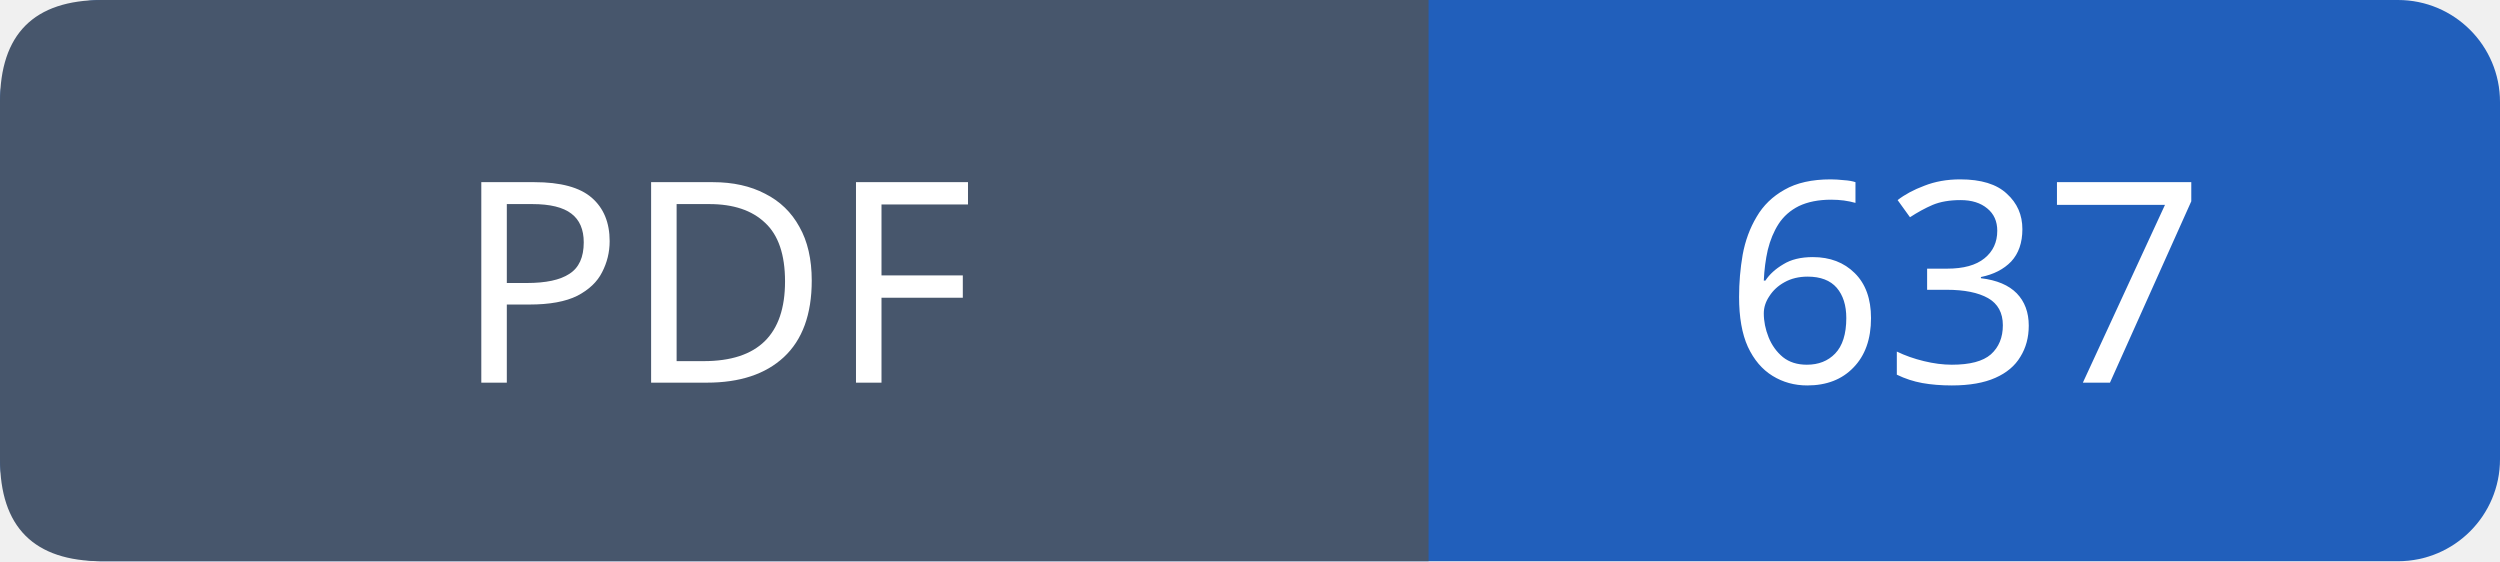
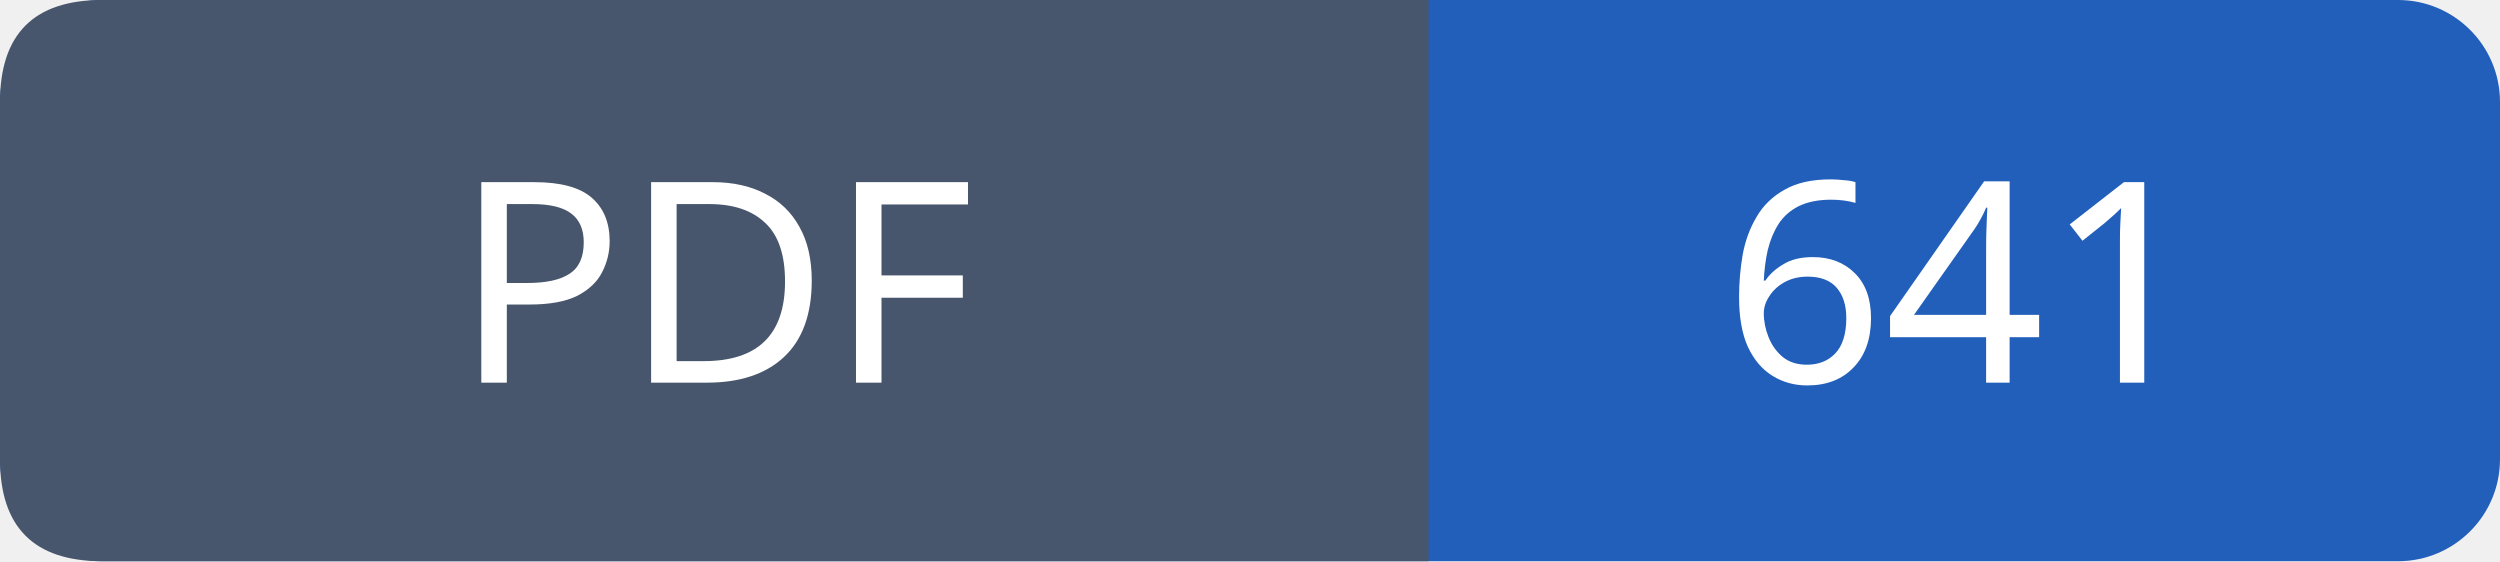
- <svg xmlns="http://www.w3.org/2000/svg" width="98" height="22" viewBox="0 0 98 22" role="img" aria-label="PDF: 637">
+ <svg xmlns="http://www.w3.org/2000/svg" width="98" height="22" viewBox="0 0 98 22" role="img" aria-label="PDF: 641">
  <rect width="98" height="22" rx="4" fill="#215fbb" />
  <path fill="#47566c" d="M4 0h52v22H4q-4 0-4-4V4q0-4 4-4" />
  <g font-family="Verdana,sans-serif" font-size="11" fill="white" text-anchor="middle">
    <text x="28.0" y="15">PDF</text>
-     <text x="77.0" y="15">637</text>
+     <text x="77.0" y="15">641</text>
  </g>
</svg>
